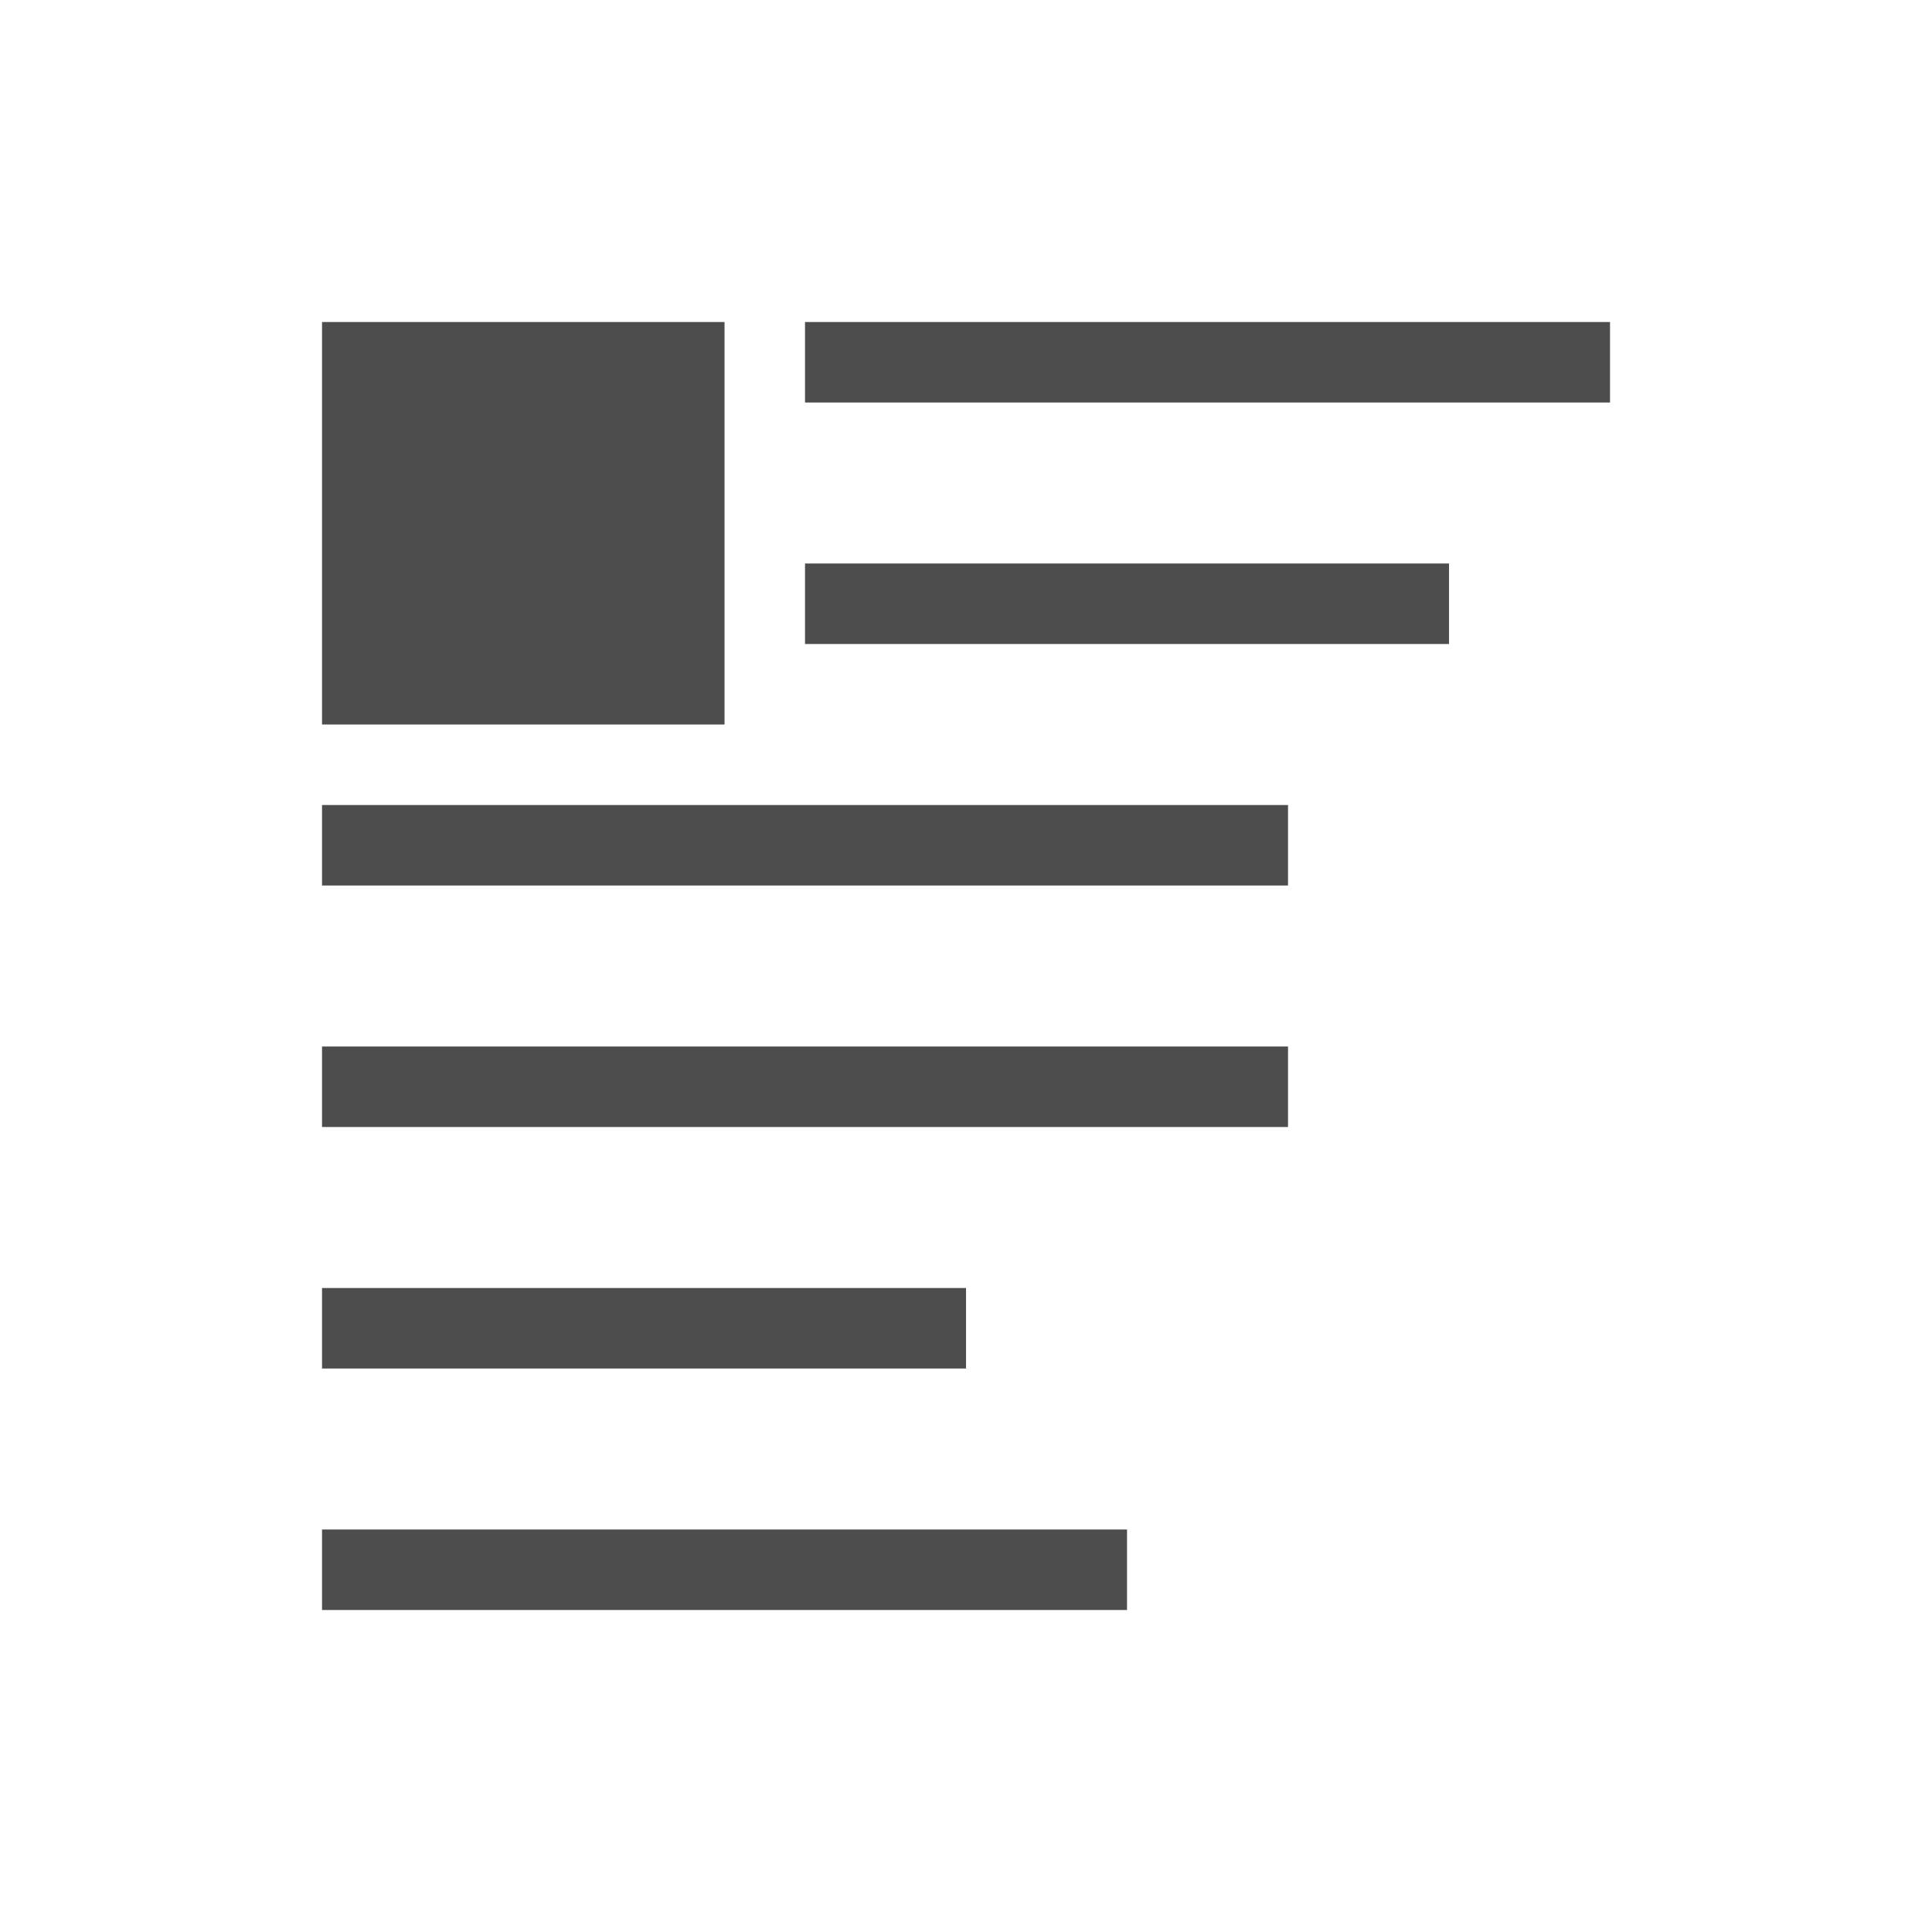
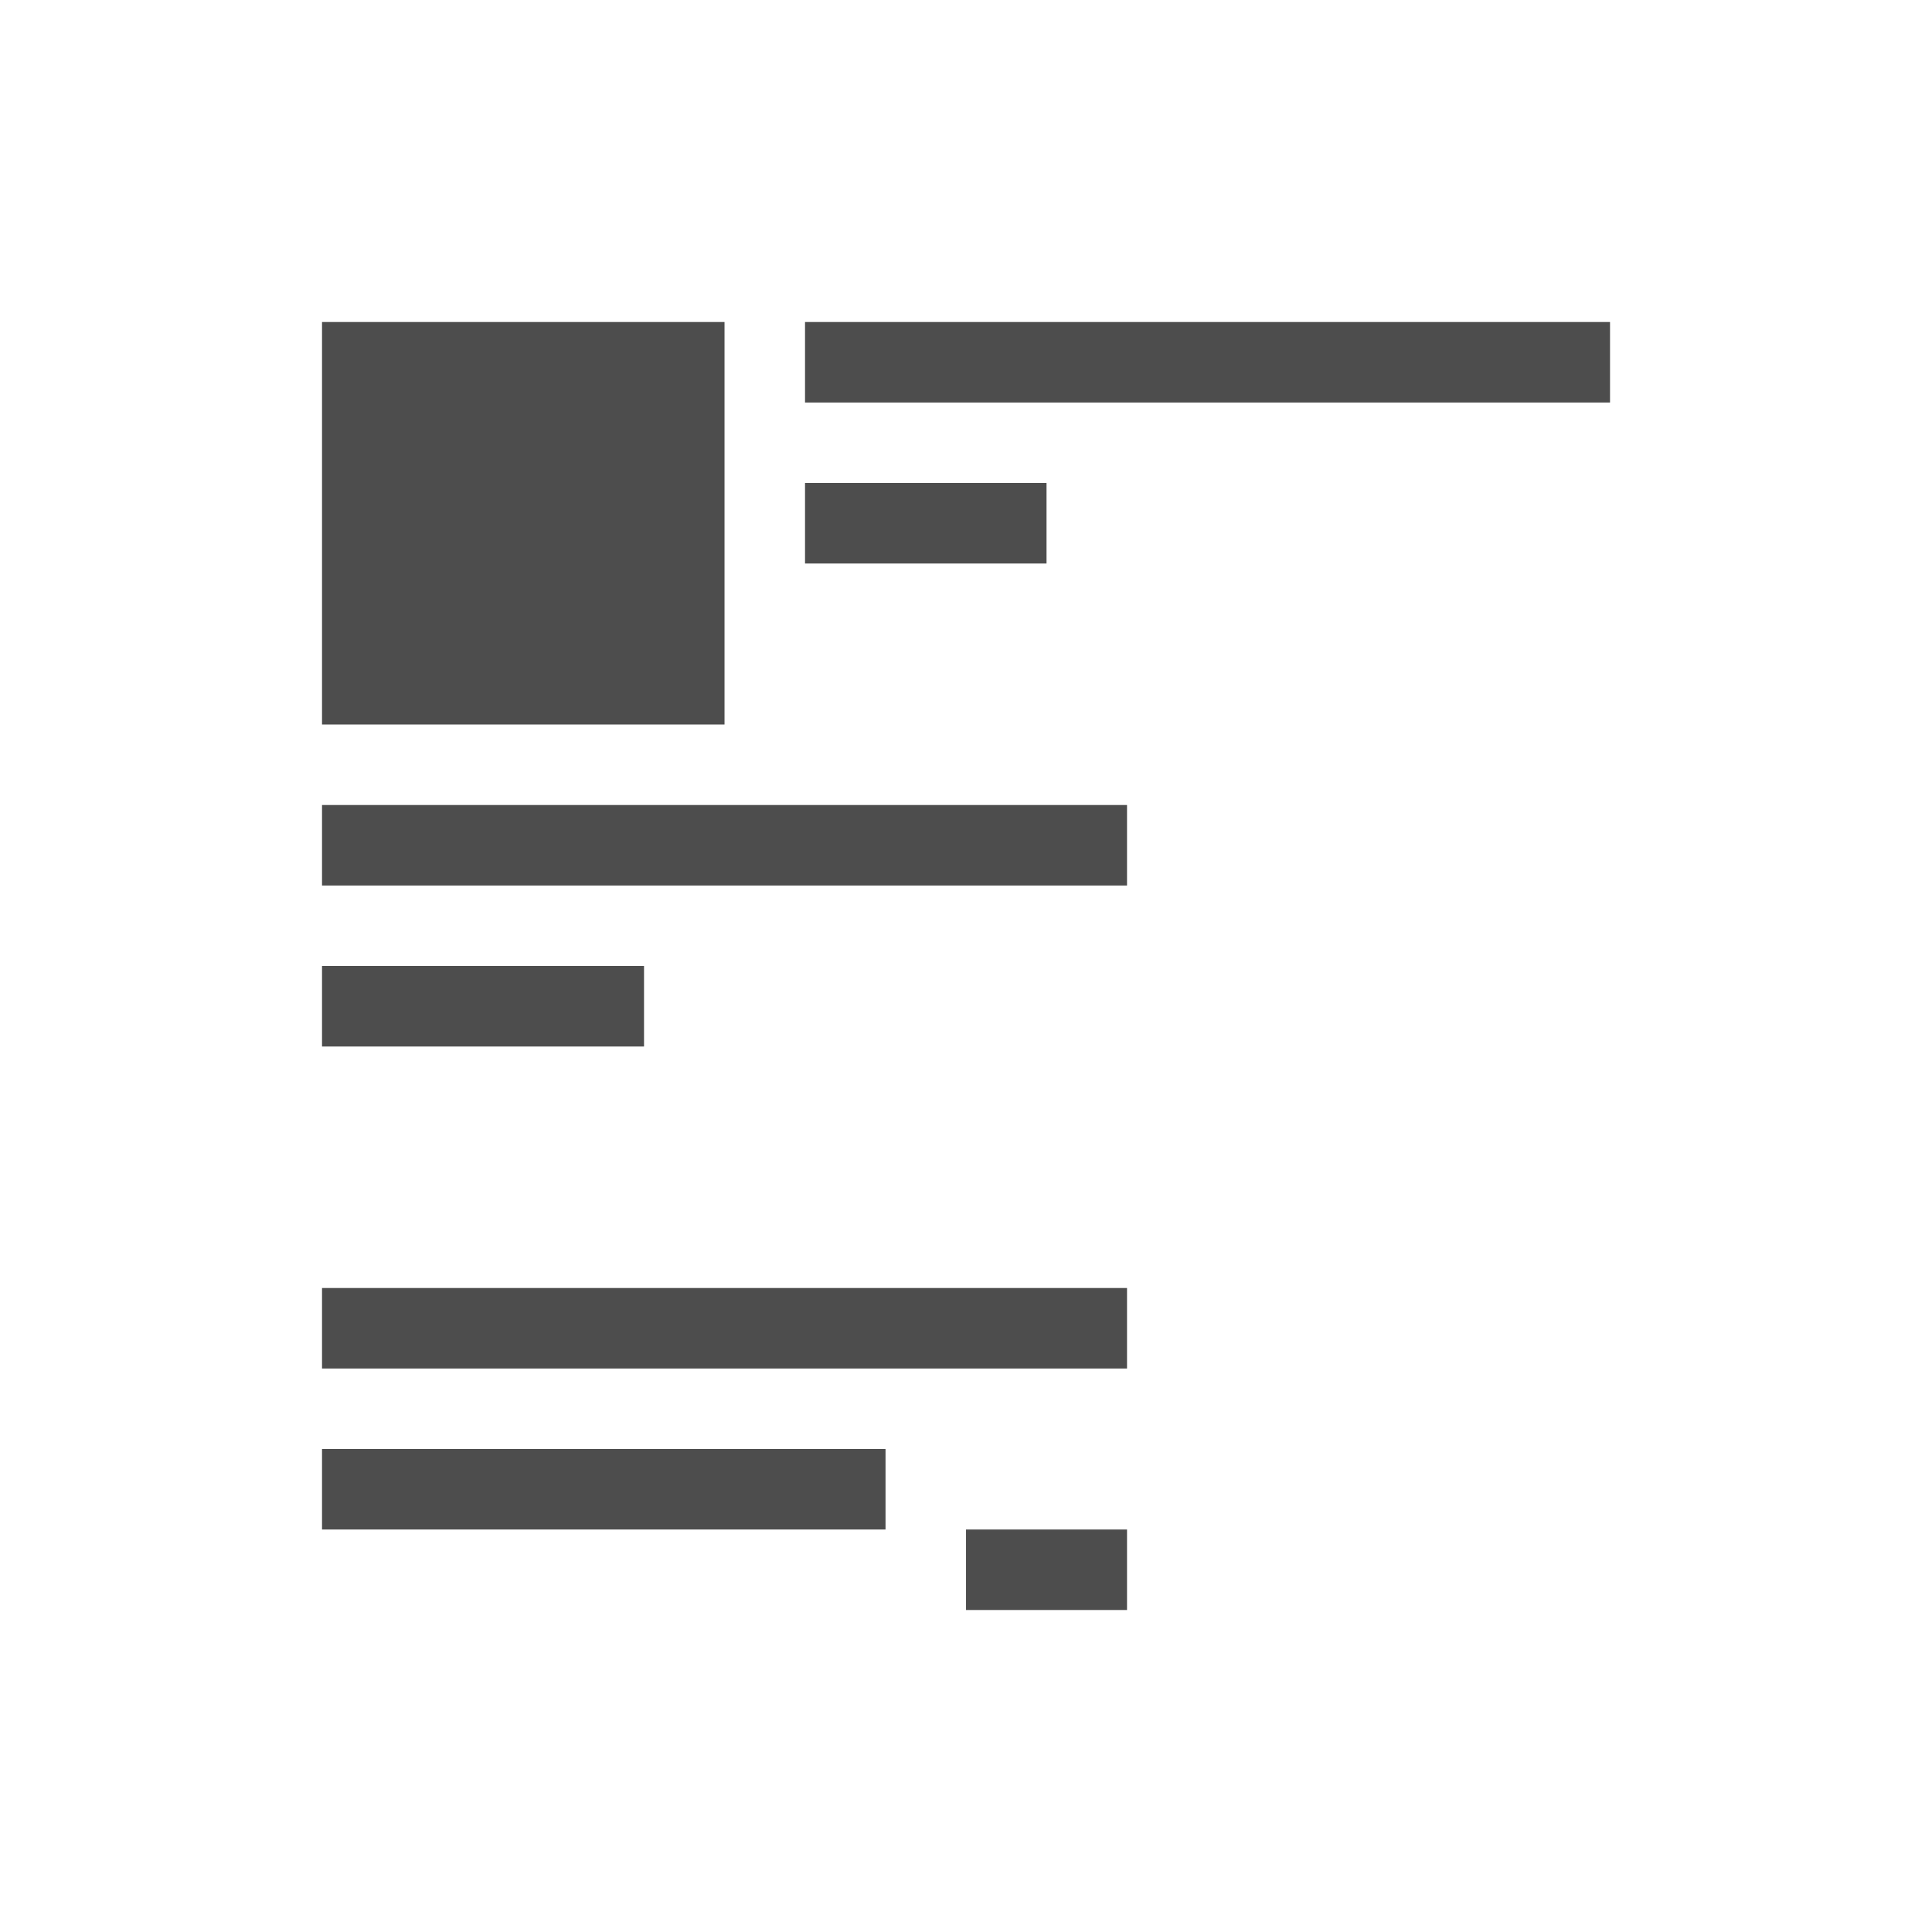
<svg xmlns="http://www.w3.org/2000/svg" width="24" height="24" id="svg3760" version="1.1">
  <defs id="defs3762" />
  <g id="layer1" transform="translate(-550.2857,-606.6479)">
-     <path style="opacity:1;fill:#4d4d4d;fill-opacity:1;stroke:none" d="m 570.286,610.648 0,1 -10,0 0,-1 10,0 z m -11,0 0,5 -5,0 0,-5 5,0 z m 9,3 0,1 -8,0 0,-1 8,0 z m -2,3 0,1 -12,0 0,-1 12,0 z m 0,3 0,1 -12,0 0,-1 12,0 z m -4,3 0,1 -8,0 0,-1 8,0 z m 2,3 0,1 -10,0 0,-1 10,0 z" id="rect4110" />
+     <path style="opacity:1;fill:#4d4d4d;fill-opacity:1;stroke:none" d="m 570.286,610.648 0,1 -10,0 0,-1 10,0 z m -11,0 0,5 -5,0 0,-5 5,0 z m 4,2 0,1 -3,0 0,-1 3,0 z m 1,4 0,1 -10,0 0,-1 10,0 z m -6,2 0,1 -4,0 0,-1 4,0 z m 6,4 0,1 -10,0 0,-1 10,0 z m -3,2 0,1 -7,0 0,-1 7,0 z m 3,1 0,1 -2,0 0,-1 2,0 z" id="path4174" />
  </g>
</svg>
